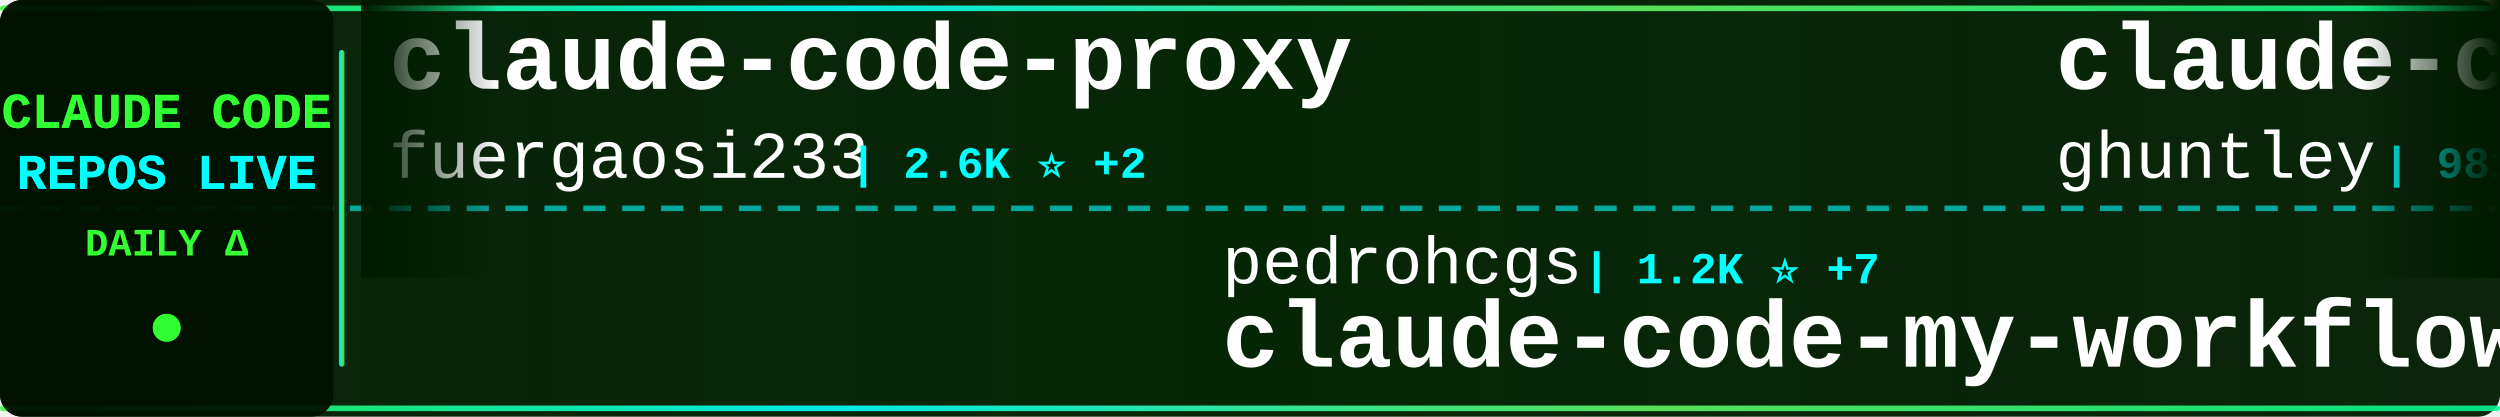
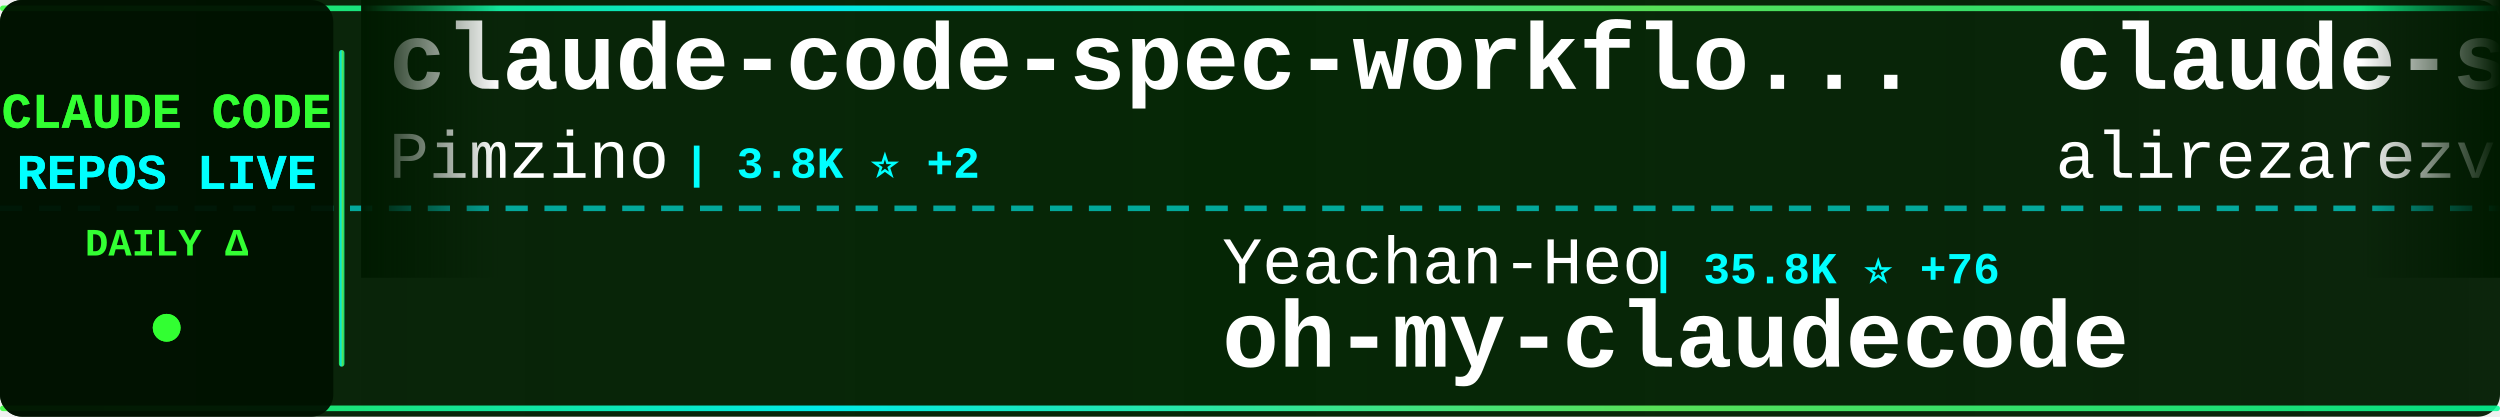
<svg xmlns="http://www.w3.org/2000/svg" width="900" height="150">
  <defs>
    <linearGradient id="tickerBg" x1="0%" y1="0%" x2="100%" y2="0%">
      <stop offset="0%" style="stop-color:#001a00;stop-opacity:0.95" />
      <stop offset="50%" style="stop-color:#002200;stop-opacity:0.98" />
      <stop offset="100%" style="stop-color:#001a00;stop-opacity:0.95" />
    </linearGradient>
    <linearGradient id="borderGrad" x1="0%" y1="0%" x2="100%" y2="0%">
      <stop offset="0%" style="stop-color:#33ff33;stop-opacity:0.85">
        <animate attributeName="stop-opacity" values="0.85;1;0.85" dur="2s" repeatCount="indefinite" />
      </stop>
      <stop offset="33%" style="stop-color:#00ffff;stop-opacity:0.9">
        <animate attributeName="stop-opacity" values="0.9;1;0.9" dur="2.2s" repeatCount="indefinite" />
      </stop>
      <stop offset="66%" style="stop-color:#66ff66;stop-opacity:0.85">
        <animate attributeName="stop-opacity" values="0.85;1;0.85" dur="1.8s" repeatCount="indefinite" />
      </stop>
      <stop offset="100%" style="stop-color:#00ff99;stop-opacity:0.85">
        <animate attributeName="stop-opacity" values="0.85;1;0.85" dur="2s" repeatCount="indefinite" />
      </stop>
    </linearGradient>
    <filter id="textGlow">
      <feGaussianBlur stdDeviation="0.1" result="coloredBlur" />
      <feMerge>
        <feMergeNode in="coloredBlur" />
        <feMergeNode in="SourceGraphic" />
      </feMerge>
    </filter>
    <filter id="metricGlow">
      <feGaussianBlur stdDeviation="0.2" result="coloredBlur" />
      <feMerge>
        <feMergeNode in="coloredBlur" />
        <feMergeNode in="SourceGraphic" />
      </feMerge>
    </filter>
    <linearGradient id="leftFade" x1="0%" y1="0%" x2="100%" y2="0%">
      <stop offset="0%" style="stop-color:#001a00;stop-opacity:1" />
      <stop offset="100%" style="stop-color:#001a00;stop-opacity:0" />
    </linearGradient>
    <linearGradient id="rightFade" x1="0%" y1="0%" x2="100%" y2="0%">
      <stop offset="0%" style="stop-color:#001a00;stop-opacity:0" />
      <stop offset="100%" style="stop-color:#001a00;stop-opacity:1" />
    </linearGradient>
  </defs>
  <rect width="900" height="150" fill="url(#tickerBg)" rx="8" />
  <rect x="0" y="2" width="900" height="2" fill="url(#borderGrad)" rx="1" />
  <rect x="0" y="146" width="900" height="2" fill="url(#borderGrad)" rx="1" />
  <line x1="0" y1="75" x2="900" y2="75" stroke="#00ffff" stroke-width="2" stroke-dasharray="8 6" opacity="0.6" />
  <rect x="0" y="0" width="120" height="150" fill="#001100" opacity="0.95" rx="8" />
  <text x="60" y="46" font-family="'Courier New', monospace" font-size="18" font-weight="bold" fill="#33ff33" text-anchor="middle" filter="url(#textGlow)">
    CLAUDE CODE
  </text>
  <text x="60" y="68" font-family="'Courier New', monospace" font-size="18" font-weight="bold" fill="#00ffff" text-anchor="middle" filter="url(#textGlow)">
    REPOS LIVE
  </text>
  <text x="60" y="92" font-family="'Courier New', monospace" font-size="14" font-weight="bold" fill="#33ff33" text-anchor="middle">
    DAILY Δ
  </text>
  <circle cx="60" cy="118" r="5" fill="#33ff33" filter="url(#metricGlow)">
    <animate attributeName="r" values="4;6;4" dur="1.5s" repeatCount="indefinite" />
    <animate attributeName="opacity" values="0.6;1;0.6" dur="1.5s" repeatCount="indefinite" />
  </circle>
  <rect x="122" y="18" width="2" height="114" fill="url(#borderGrad)" rx="1" />
  <clipPath id="tickerClip">
    <rect x="130" y="0" width="770" height="150" />
  </clipPath>
  <g clip-path="url(#tickerClip)">
    <g id="tickerItems">
      <animateTransform attributeName="transform" attributeType="XML" type="translate" from="0 0" to="-3000 0" dur="54s" repeatCount="indefinite" />
      <g transform="translate(0, 0)">
-         <text x="140" y="32" font-family="'Courier New', monospace" font-size="34" font-weight="bold" fill="#ffffff">claude-code-proxy</text>
-         <text x="140" y="64" font-family="'Courier New', monospace" font-size="24" font-weight="normal" fill="#ffffff" opacity="1.0">fuergaosi233</text>
-         <text x="306" y="64" font-family="'Courier New', monospace" font-size="16" font-weight="bold" fill="#00ffff"> | 2.6K ⭐ +2</text>
+         <text x="140" y="32" font-family="'Courier New', monospace" font-size="34" font-weight="bold" fill="#ffffff">claude-code-spec-workflo...</text>
+         <text x="140" y="64" font-family="'Courier New', monospace" font-size="24" font-weight="normal" fill="#ffffff" opacity="1.0">Pimzino</text>
+         <text x="246" y="64" font-family="'Courier New', monospace" font-size="16" font-weight="bold" fill="#00ffff"> | 3.8K ⭐ +2</text>
      </g>
      <g transform="translate(300, 0)">
-         <text x="140" y="102" font-family="'Courier New', monospace" font-size="24" font-weight="normal" fill="#ffffff" opacity="1.0">pedrohcgs</text>
-         <text x="270" y="102" font-family="'Courier New', monospace" font-size="16" font-weight="bold" fill="#00ffff"> | 1.2K ⭐ +7</text>
-         <text x="140" y="132" font-family="'Courier New', monospace" font-size="34" font-weight="bold" fill="#ffffff">claude-code-my-workflow</text>
+         <text x="140" y="102" font-family="'Courier New', monospace" font-size="24" font-weight="normal" fill="#ffffff" opacity="1.0">Yeachan-Heo</text>
+         <text x="294" y="102" font-family="'Courier New', monospace" font-size="16" font-weight="bold" fill="#00ffff"> | 35.8K ⭐ +76</text>
+         <text x="140" y="132" font-family="'Courier New', monospace" font-size="34" font-weight="bold" fill="#ffffff">oh-my-claudecode</text>
      </g>
      <g transform="translate(600, 0)">
-         <text x="140" y="32" font-family="'Courier New', monospace" font-size="34" font-weight="bold" fill="#ffffff">claude-code-source-code-...</text>
-         <text x="140" y="64" font-family="'Courier New', monospace" font-size="24" font-weight="normal" fill="#ffffff" opacity="1.0">ghuntley</text>
-         <text x="258" y="64" font-family="'Courier New', monospace" font-size="16" font-weight="bold" fill="#00ffff"> | 981 ⭐</text>
+         <text x="140" y="32" font-family="'Courier New', monospace" font-size="34" font-weight="bold" fill="#ffffff">claude-skills</text>
+         <text x="140" y="64" font-family="'Courier New', monospace" font-size="24" font-weight="normal" fill="#ffffff" opacity="1.0">alirezarezvani</text>
+         <text x="330" y="64" font-family="'Courier New', monospace" font-size="16" font-weight="bold" fill="#00ffff"> | 17.1K ⭐ +99</text>
      </g>
      <g transform="translate(900, 0)">
-         <text x="140" y="102" font-family="'Courier New', monospace" font-size="24" font-weight="normal" fill="#ffffff" opacity="1.0">T-Lab-CUHKSZ</text>
-         <text x="306" y="102" font-family="'Courier New', monospace" font-size="16" font-weight="bold" fill="#00ffff"> | 317 ⭐</text>
-         <text x="140" y="132" font-family="'Courier New', monospace" font-size="34" font-weight="bold" fill="#ffffff">claude-code</text>
+         <text x="140" y="102" font-family="'Courier New', monospace" font-size="24" font-weight="normal" fill="#ffffff" opacity="1.0">AICoderTudou</text>
+         <text x="306" y="102" font-family="'Courier New', monospace" font-size="16" font-weight="bold" fill="#00ffff"> | 500 ⭐</text>
+         <text x="140" y="132" font-family="'Courier New', monospace" font-size="34" font-weight="bold" fill="#ffffff">claude-code-tudou</text>
      </g>
      <g transform="translate(1200, 0)">
-         <text x="140" y="32" font-family="'Courier New', monospace" font-size="34" font-weight="bold" fill="#ffffff">claude-code-source-build</text>
-         <text x="140" y="64" font-family="'Courier New', monospace" font-size="24" font-weight="normal" fill="#ffffff" opacity="1.0">andrew-kramer-inno</text>
-         <text x="378" y="64" font-family="'Courier New', monospace" font-size="16" font-weight="bold" fill="#00ffff"> | 592 ⭐ +1</text>
+         <text x="140" y="32" font-family="'Courier New', monospace" font-size="34" font-weight="bold" fill="#ffffff">claude-code-from-source</text>
+         <text x="140" y="64" font-family="'Courier New', monospace" font-size="24" font-weight="normal" fill="#ffffff" opacity="1.0">alejandrobalderas</text>
+         <text x="366" y="64" font-family="'Courier New', monospace" font-size="16" font-weight="bold" fill="#00ffff"> | 2.2K ⭐ +3</text>
      </g>
      <g transform="translate(1500, 0)">
-         <text x="140" y="102" font-family="'Courier New', monospace" font-size="24" font-weight="normal" fill="#ffffff" opacity="1.0">alejandrobalderas</text>
-         <text x="366" y="102" font-family="'Courier New', monospace" font-size="16" font-weight="bold" fill="#00ffff"> | 2.2K ⭐ +8</text>
-         <text x="140" y="132" font-family="'Courier New', monospace" font-size="34" font-weight="bold" fill="#ffffff">claude-code-from-source</text>
+         <text x="140" y="102" font-family="'Courier New', monospace" font-size="24" font-weight="normal" fill="#ffffff" opacity="1.0">Hyper66666</text>
+         <text x="282" y="102" font-family="'Courier New', monospace" font-size="16" font-weight="bold" fill="#00ffff"> | 215 ⭐</text>
+         <text x="140" y="132" font-family="'Courier New', monospace" font-size="34" font-weight="bold" fill="#ffffff">claude-code-sourcemap</text>
      </g>
      <g transform="translate(1800, 0)">
-         <text x="140" y="32" font-family="'Courier New', monospace" font-size="34" font-weight="bold" fill="#ffffff">claude-code-cli</text>
-         <text x="140" y="64" font-family="'Courier New', monospace" font-size="24" font-weight="normal" fill="#ffffff" opacity="1.0">huangserva</text>
-         <text x="282" y="64" font-family="'Courier New', monospace" font-size="16" font-weight="bold" fill="#00ffff"> | 595 ⭐</text>
+         <text x="140" y="32" font-family="'Courier New', monospace" font-size="34" font-weight="bold" fill="#ffffff">Claude-code</text>
+         <text x="140" y="64" font-family="'Courier New', monospace" font-size="24" font-weight="normal" fill="#ffffff" opacity="1.0">zstmfhy</text>
+         <text x="246" y="64" font-family="'Courier New', monospace" font-size="16" font-weight="bold" fill="#00ffff"> | 190 ⭐</text>
      </g>
      <g transform="translate(2100, 0)">
-         <text x="140" y="102" font-family="'Courier New', monospace" font-size="24" font-weight="normal" fill="#ffffff" opacity="1.0">lowcortisolprogrammer</text>
-         <text x="414" y="102" font-family="'Courier New', monospace" font-size="16" font-weight="bold" fill="#00ffff"> | 172 ⭐</text>
+         <text x="140" y="102" font-family="'Courier New', monospace" font-size="24" font-weight="normal" fill="#ffffff" opacity="1.0">Onewon</text>
+         <text x="234" y="102" font-family="'Courier New', monospace" font-size="16" font-weight="bold" fill="#00ffff"> | 181 ⭐</text>
        <text x="140" y="132" font-family="'Courier New', monospace" font-size="34" font-weight="bold" fill="#ffffff">claude-code</text>
      </g>
      <g transform="translate(2400, 0)">
-         <text x="140" y="32" font-family="'Courier New', monospace" font-size="34" font-weight="bold" fill="#ffffff">claude_code_src</text>
-         <text x="140" y="64" font-family="'Courier New', monospace" font-size="24" font-weight="normal" fill="#ffffff" opacity="1.0">ponponon</text>
-         <text x="258" y="64" font-family="'Courier New', monospace" font-size="16" font-weight="bold" fill="#00ffff"> | 2.3K ⭐ +3</text>
+         <text x="140" y="32" font-family="'Courier New', monospace" font-size="34" font-weight="bold" fill="#ffffff">claude-code</text>
+         <text x="140" y="64" font-family="'Courier New', monospace" font-size="24" font-weight="normal" fill="#ffffff" opacity="1.0">freestylefly</text>
+         <text x="306" y="64" font-family="'Courier New', monospace" font-size="16" font-weight="bold" fill="#00ffff"> | 125 ⭐</text>
      </g>
      <g transform="translate(2700, 0)">
-         <text x="140" y="102" font-family="'Courier New', monospace" font-size="24" font-weight="normal" fill="#ffffff" opacity="1.0">codeaashu</text>
-         <text x="270" y="102" font-family="'Courier New', monospace" font-size="16" font-weight="bold" fill="#00ffff"> | 2.8K ⭐ +13</text>
-         <text x="140" y="132" font-family="'Courier New', monospace" font-size="34" font-weight="bold" fill="#ffffff">claude-code</text>
+         <text x="140" y="102" font-family="'Courier New', monospace" font-size="24" font-weight="normal" fill="#ffffff" opacity="1.0">ChrisWiles</text>
+         <text x="282" y="102" font-family="'Courier New', monospace" font-size="16" font-weight="bold" fill="#00ffff"> | 5.9K ⭐ +2</text>
+         <text x="140" y="132" font-family="'Courier New', monospace" font-size="34" font-weight="bold" fill="#ffffff">claude-code-showcase</text>
      </g>
      <g transform="translate(3000, 0)">
-         <text x="140" y="32" font-family="'Courier New', monospace" font-size="34" font-weight="bold" fill="#ffffff">claude-code-proxy</text>
-         <text x="140" y="64" font-family="'Courier New', monospace" font-size="24" font-weight="normal" fill="#ffffff" opacity="1.0">fuergaosi233</text>
-         <text x="306" y="64" font-family="'Courier New', monospace" font-size="16" font-weight="bold" fill="#00ffff"> | 2.6K ⭐ +2</text>
+         <text x="140" y="32" font-family="'Courier New', monospace" font-size="34" font-weight="bold" fill="#ffffff">claude-code-spec-workflo...</text>
+         <text x="140" y="64" font-family="'Courier New', monospace" font-size="24" font-weight="normal" fill="#ffffff" opacity="1.0">Pimzino</text>
+         <text x="246" y="64" font-family="'Courier New', monospace" font-size="16" font-weight="bold" fill="#00ffff"> | 3.8K ⭐ +2</text>
      </g>
      <g transform="translate(3300, 0)">
-         <text x="140" y="102" font-family="'Courier New', monospace" font-size="24" font-weight="normal" fill="#ffffff" opacity="1.0">pedrohcgs</text>
-         <text x="270" y="102" font-family="'Courier New', monospace" font-size="16" font-weight="bold" fill="#00ffff"> | 1.2K ⭐ +7</text>
-         <text x="140" y="132" font-family="'Courier New', monospace" font-size="34" font-weight="bold" fill="#ffffff">claude-code-my-workflow</text>
+         <text x="140" y="102" font-family="'Courier New', monospace" font-size="24" font-weight="normal" fill="#ffffff" opacity="1.0">Yeachan-Heo</text>
+         <text x="294" y="102" font-family="'Courier New', monospace" font-size="16" font-weight="bold" fill="#00ffff"> | 35.8K ⭐ +76</text>
+         <text x="140" y="132" font-family="'Courier New', monospace" font-size="34" font-weight="bold" fill="#ffffff">oh-my-claudecode</text>
      </g>
      <g transform="translate(3600, 0)">
-         <text x="140" y="32" font-family="'Courier New', monospace" font-size="34" font-weight="bold" fill="#ffffff">claude-code-source-code-...</text>
-         <text x="140" y="64" font-family="'Courier New', monospace" font-size="24" font-weight="normal" fill="#ffffff" opacity="1.0">ghuntley</text>
-         <text x="258" y="64" font-family="'Courier New', monospace" font-size="16" font-weight="bold" fill="#00ffff"> | 981 ⭐</text>
+         <text x="140" y="32" font-family="'Courier New', monospace" font-size="34" font-weight="bold" fill="#ffffff">claude-skills</text>
+         <text x="140" y="64" font-family="'Courier New', monospace" font-size="24" font-weight="normal" fill="#ffffff" opacity="1.0">alirezarezvani</text>
+         <text x="330" y="64" font-family="'Courier New', monospace" font-size="16" font-weight="bold" fill="#00ffff"> | 17.1K ⭐ +99</text>
      </g>
      <g transform="translate(3900, 0)">
-         <text x="140" y="102" font-family="'Courier New', monospace" font-size="24" font-weight="normal" fill="#ffffff" opacity="1.0">T-Lab-CUHKSZ</text>
-         <text x="306" y="102" font-family="'Courier New', monospace" font-size="16" font-weight="bold" fill="#00ffff"> | 317 ⭐</text>
-         <text x="140" y="132" font-family="'Courier New', monospace" font-size="34" font-weight="bold" fill="#ffffff">claude-code</text>
+         <text x="140" y="102" font-family="'Courier New', monospace" font-size="24" font-weight="normal" fill="#ffffff" opacity="1.0">AICoderTudou</text>
+         <text x="306" y="102" font-family="'Courier New', monospace" font-size="16" font-weight="bold" fill="#00ffff"> | 500 ⭐</text>
+         <text x="140" y="132" font-family="'Courier New', monospace" font-size="34" font-weight="bold" fill="#ffffff">claude-code-tudou</text>
      </g>
    </g>
  </g>
  <rect x="130" y="0" width="50" height="100" fill="url(#leftFade)" />
  <rect x="850" y="0" width="50" height="100" fill="url(#rightFade)" />
</svg>
